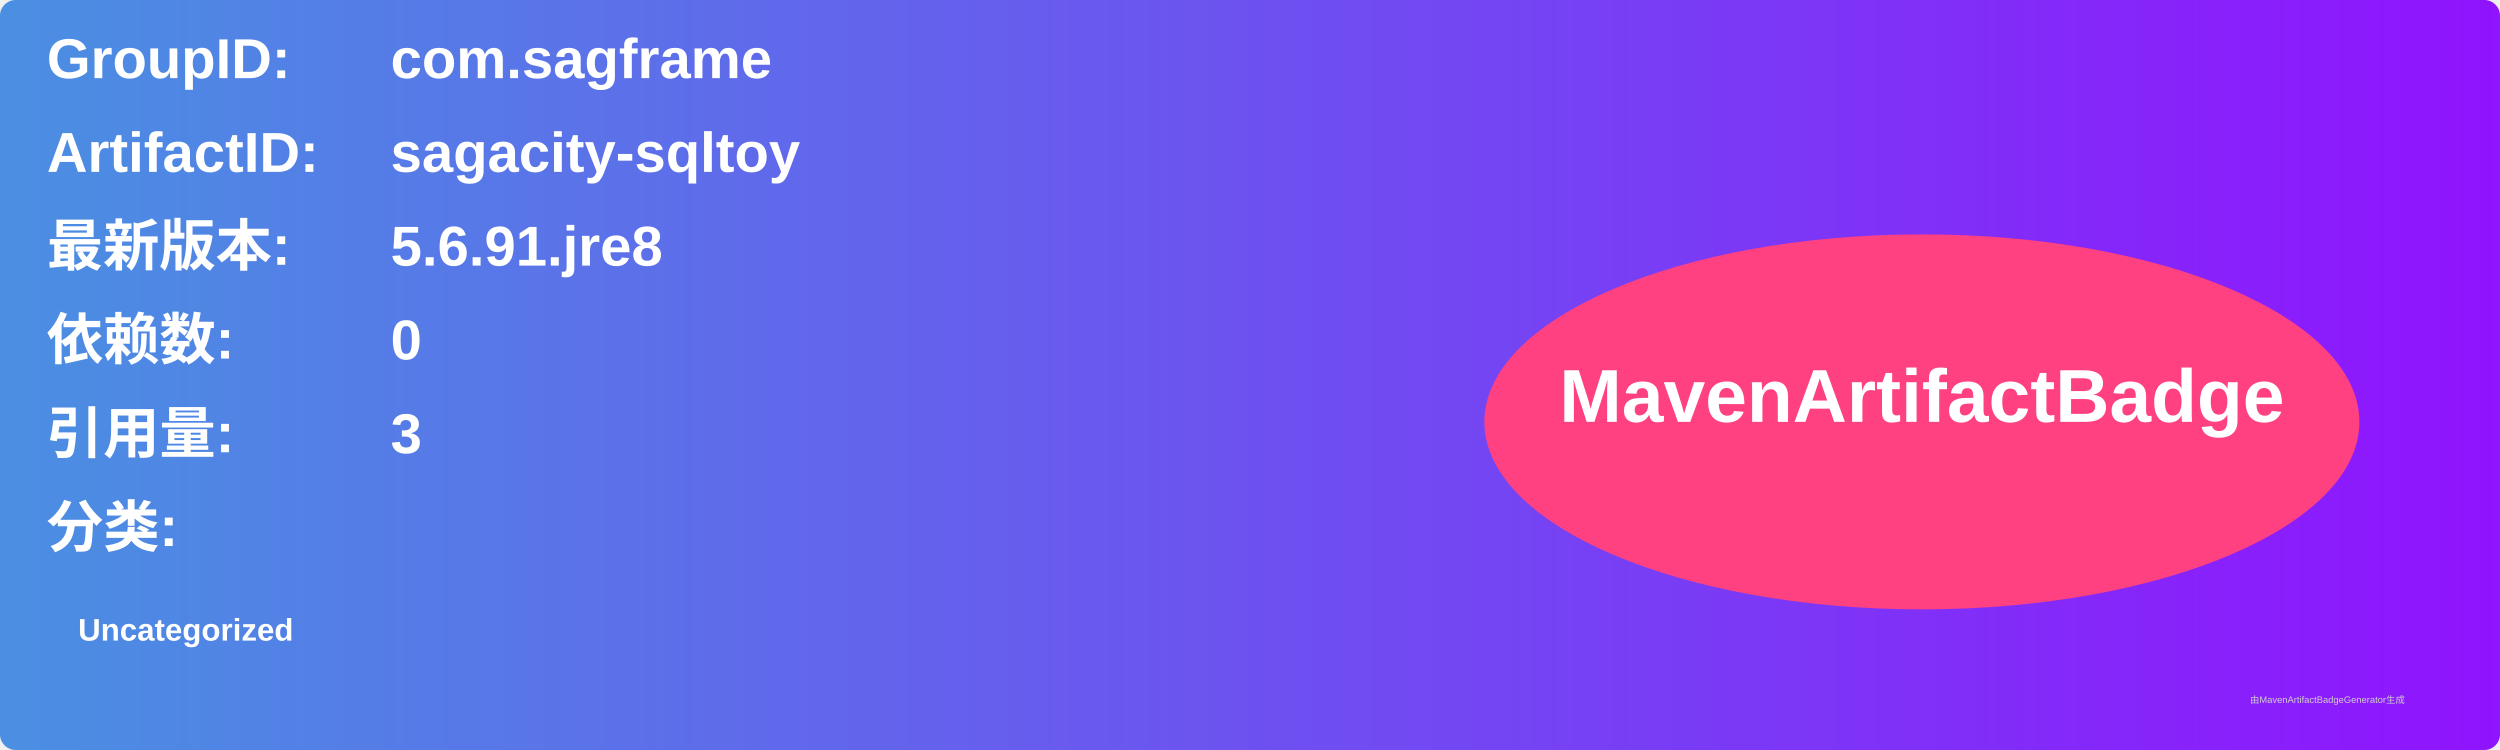
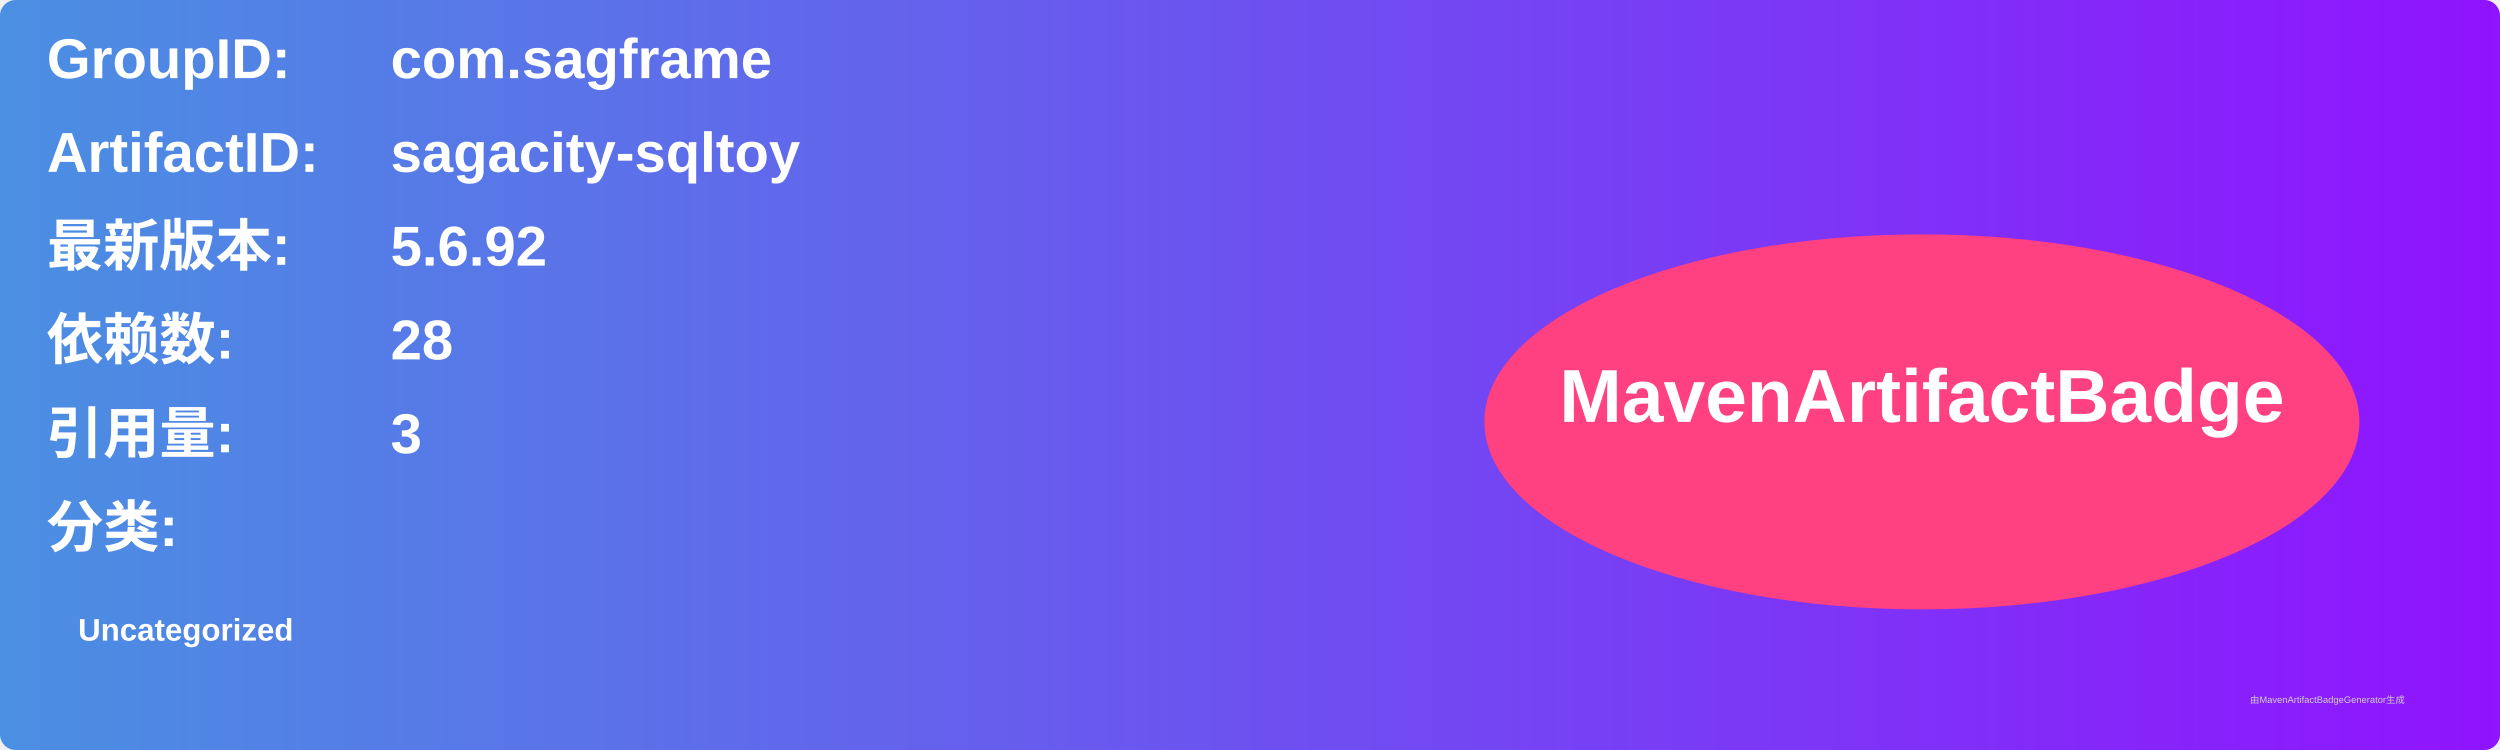
<svg xmlns="http://www.w3.org/2000/svg" width="800" height="240" viewBox="0 0 800 240">
  <linearGradient id="grad" x1="0%" y1="0%" x2="100%" y2="0%">
    <stop offset="0%" stop-color="#4a90e2" />
    <stop offset="100%" stop-color="#9013fe" />
  </linearGradient>
  <rect width="100%" height="100%" rx="5" ry="5" fill="url(#grad)" />
  <g transform="translate(15, 15)">
    <text x="0" y="10" font-family="Arial" font-size="18" fill="white" font-weight="bold" width="260">GroupID:</text>
    <text x="110" y="10" font-family="Arial" font-size="18" fill="white" font-weight="bold" width="460">com.sagframe</text>
    <text x="0" y="40" font-family="Arial" font-size="18" fill="white" font-weight="bold" width="260">ArtifactID:</text>
    <text x="110" y="40" font-family="Arial" font-size="18" fill="white" font-weight="bold" width="460">sagacity-sqltoy</text>
    <text x="0" y="70" font-family="Arial" font-size="18" fill="white" font-weight="bold">最新版本:</text>
    <text x="110" y="70" font-family="Arial" font-size="18" fill="white" font-weight="bold">
-       <tspan font-weight="bold">5.6.91.jre8</tspan>
+       <tspan font-weight="bold">5.6.92</tspan>
    </text>
    <text x="0" y="100" font-family="Arial" font-size="18" fill="white" font-weight="bold">依赖数: </text>
    <text x="110" y="100" font-family="Arial" font-size="18" fill="white">
-       <tspan font-weight="bold">0</tspan>
+       <tspan font-weight="bold">28</tspan>
    </text>
    <text x="0" y="130" font-family="Arial" font-size="18" fill="white" font-weight="bold">引用量: </text>
    <text x="110" y="130" font-family="Arial" font-size="18" fill="white">
      <tspan font-weight="bold">3</tspan>
    </text>
    <text x="0" y="160" font-family="Arial" font-size="18" fill="white" font-weight="bold">分类:</text>
    <text x="10" y="190" font-family="Arial" font-size="10" fill="white">
      <tspan font-weight="bold">Uncategorized</tspan>
    </text>
    <ellipse cx="600" cy="120" rx="140" ry="60" fill="#ff4081" />
    <text x="600" y="120" text-anchor="middle" font-family="Arial" font-size="24" fill="white" font-weight="bold">MavenArtifactBadge</text>
  </g>
  <text x="720" y="225" font-family="Arial" font-size="3" fill="#d0d0d0">由MavenArtifactBadgeGenerator生成</text>
</svg>
